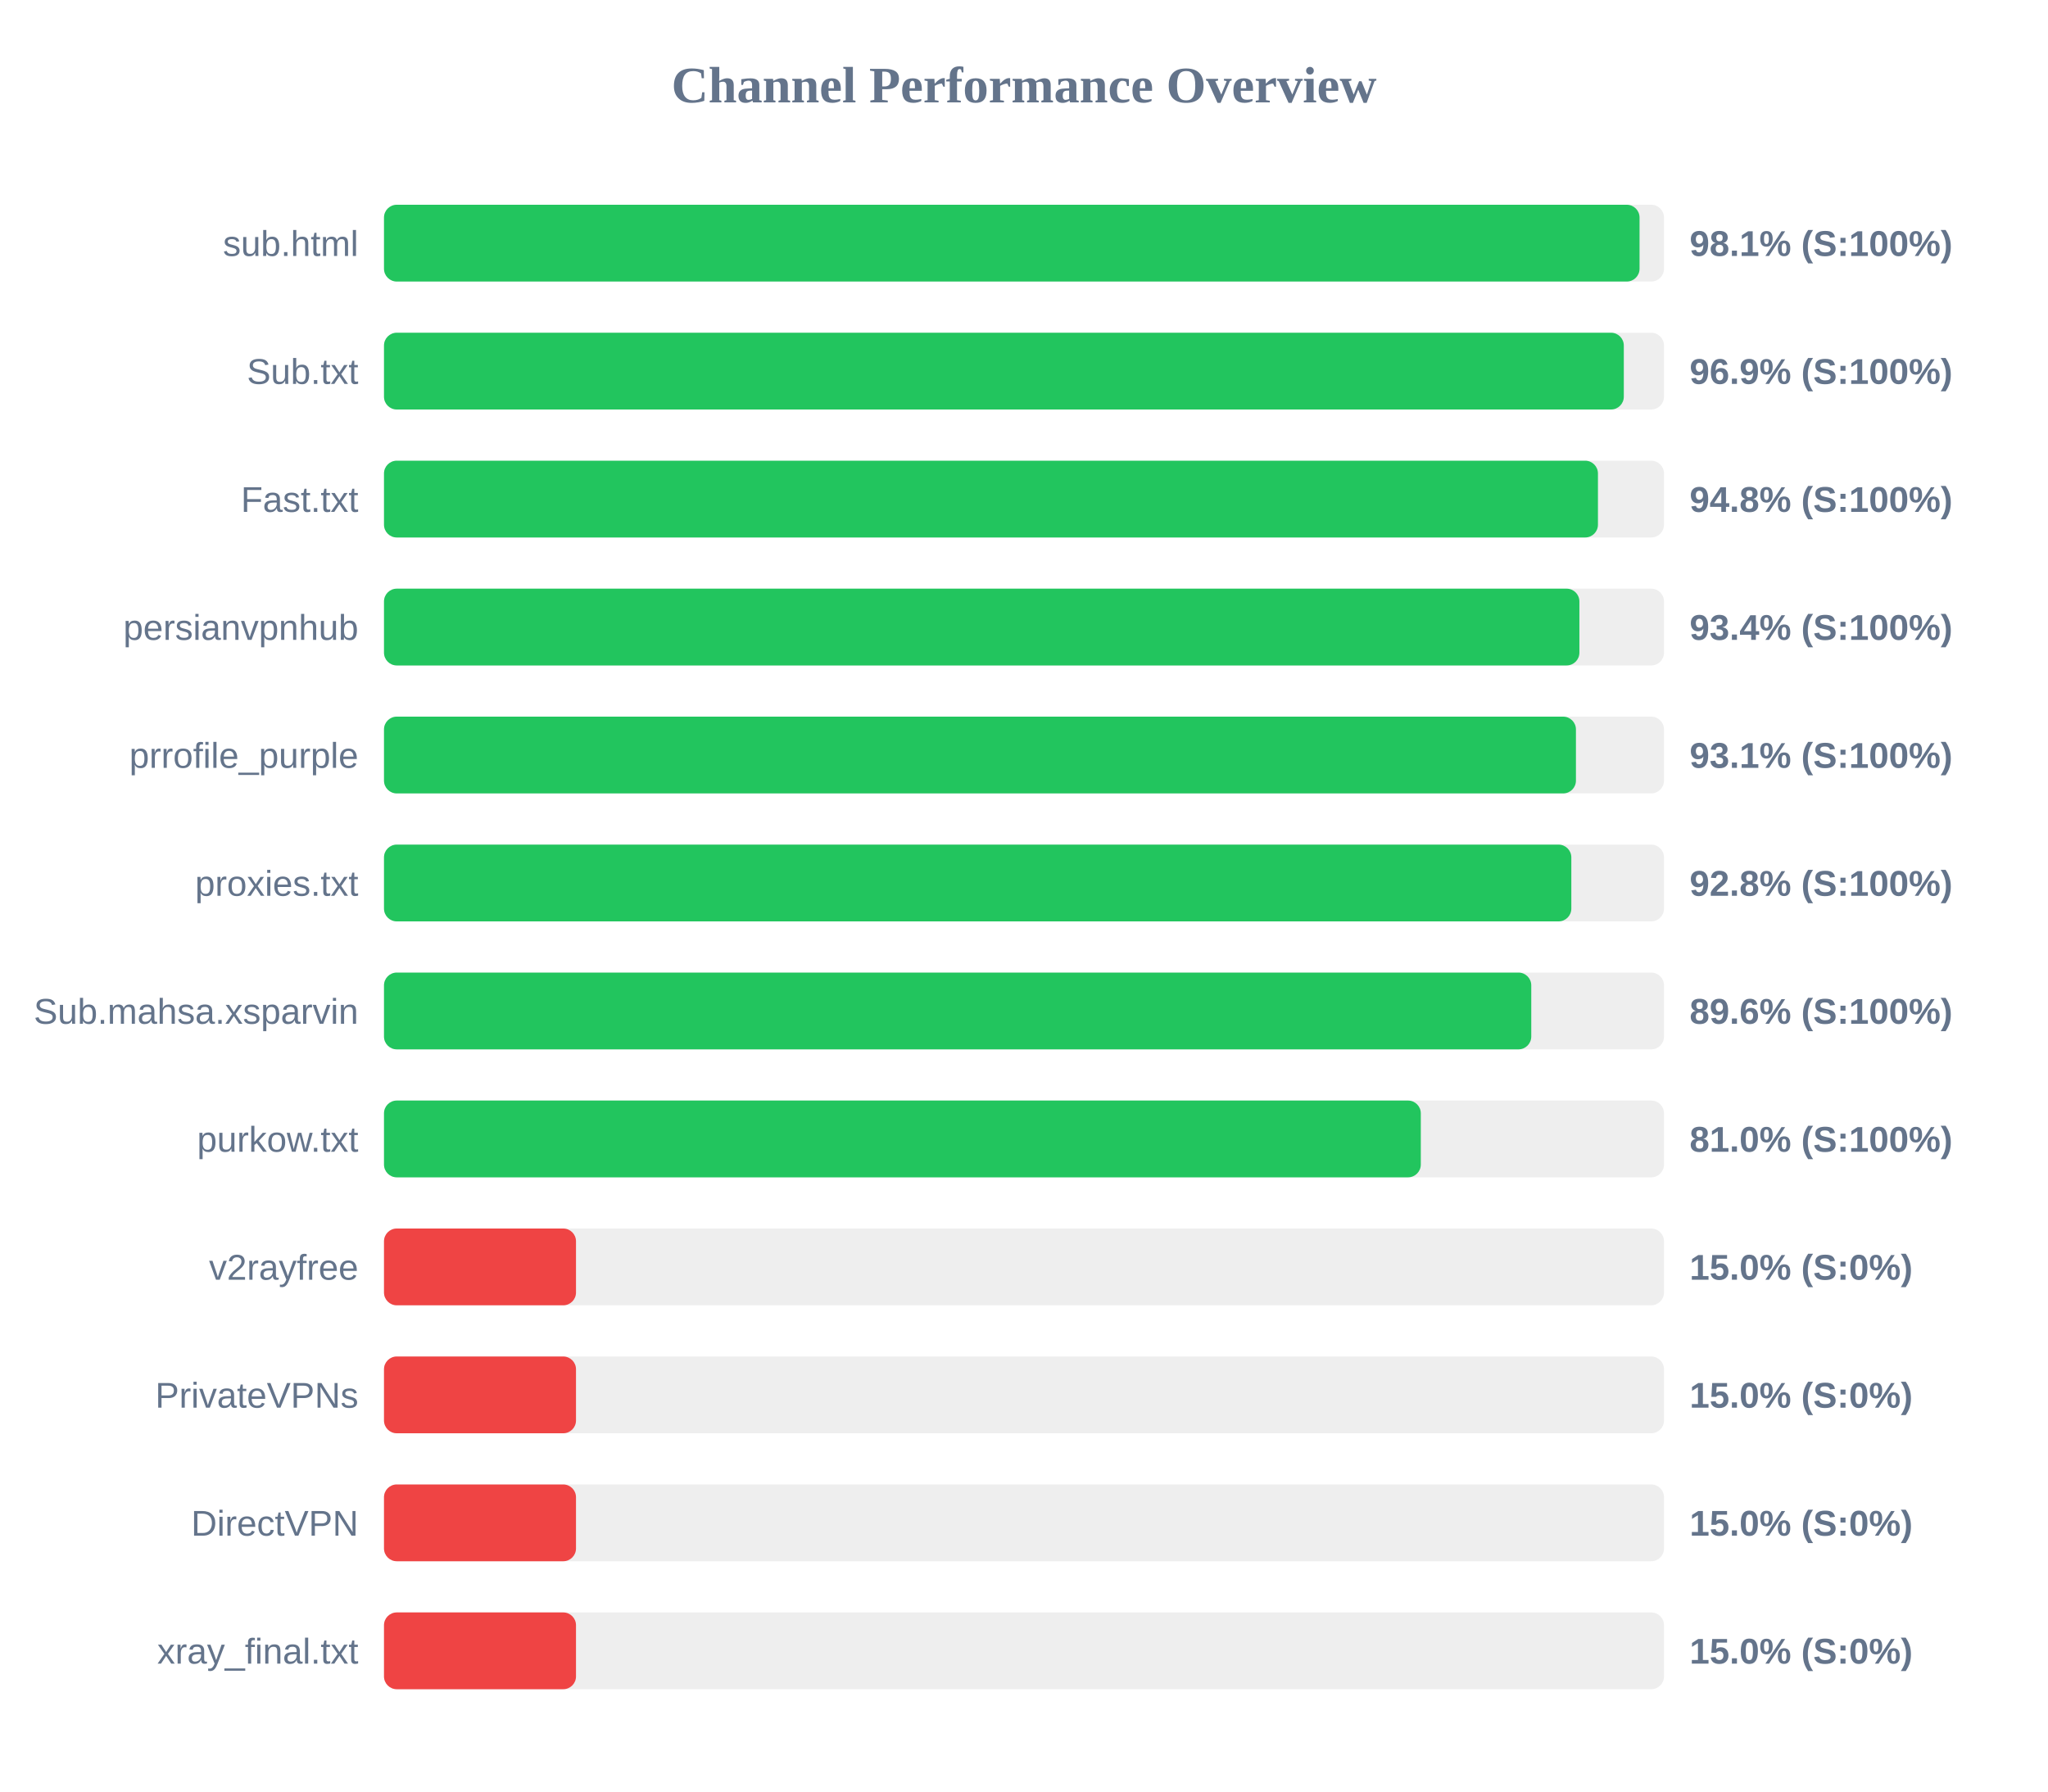
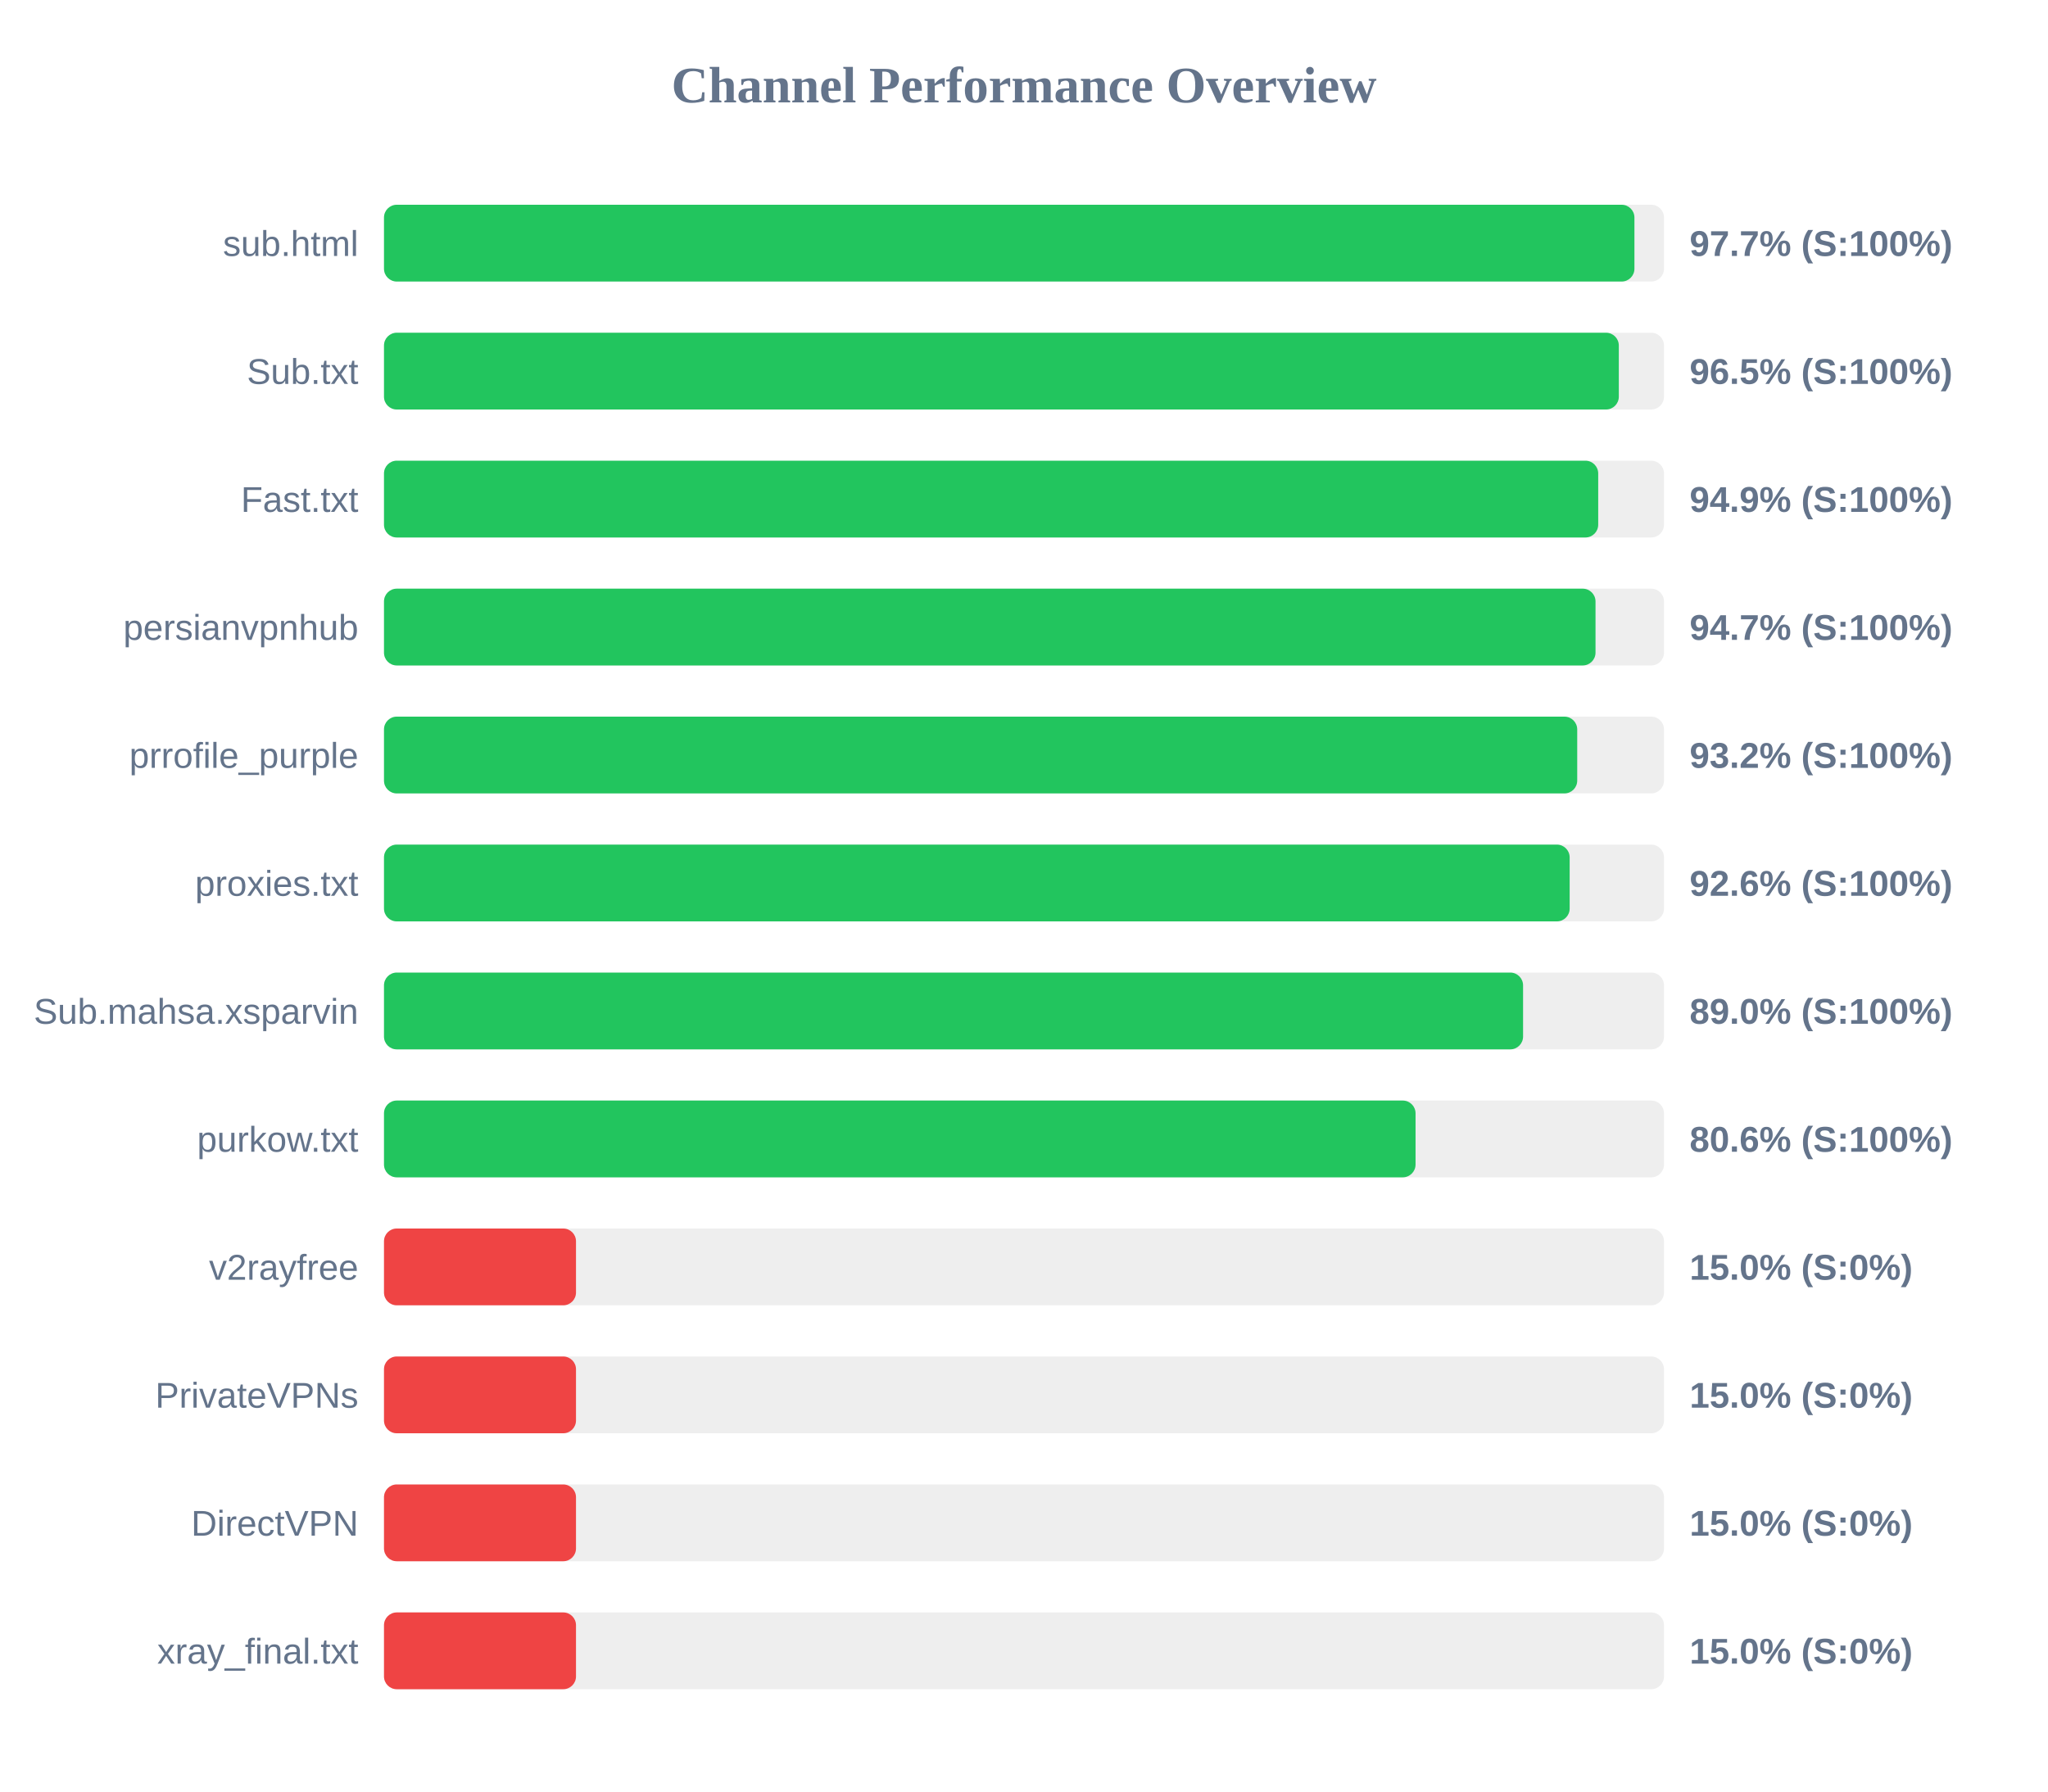
<svg xmlns="http://www.w3.org/2000/svg" width="800" height="700" version="1.1">
  <style>
        .row { font: 14px Arial; fill: #64748b; }
        .score { font: bold 14px Arial; fill: #64748b; }
    </style>
  <text x="400" y="40" text-anchor="middle" font-size="20px" font-weight="bold" fill="#64748b">Channel Performance Overview</text>
  <rect x="150" y="80" width="500" height="30" fill="#eee" rx="5" />
-   <rect x="150" y="80" width="490.45" height="30" fill="#22c55e" rx="5" />
+   <rect x="150" y="80" width="488.45" height="30" fill="#22c55e" rx="5" />
  <text x="140" y="100" text-anchor="end" class="row">sub.html</text>
-   <text x="660" y="100" text-anchor="start" class="score">98.1% (S:100%)</text>
+   <text x="660" y="100" text-anchor="start" class="score">97.7% (S:100%)</text>
  <rect x="150" y="130" width="500" height="30" fill="#eee" rx="5" />
-   <rect x="150" y="130" width="484.3" height="30" fill="#22c55e" rx="5" />
+   <rect x="150" y="130" width="482.35" height="30" fill="#22c55e" rx="5" />
  <text x="140" y="150" text-anchor="end" class="row">Sub.txt</text>
-   <text x="660" y="150" text-anchor="start" class="score">96.9% (S:100%)</text>
+   <text x="660" y="150" text-anchor="start" class="score">96.5% (S:100%)</text>
  <rect x="150" y="180" width="500" height="30" fill="#eee" rx="5" />
-   <rect x="150" y="180" width="474.2" height="30" fill="#22c55e" rx="5" />
+   <rect x="150" y="180" width="474.3" height="30" fill="#22c55e" rx="5" />
  <text x="140" y="200" text-anchor="end" class="row">Fast.txt</text>
-   <text x="660" y="200" text-anchor="start" class="score">94.8% (S:100%)</text>
+   <text x="660" y="200" text-anchor="start" class="score">94.9% (S:100%)</text>
  <rect x="150" y="230" width="500" height="30" fill="#eee" rx="5" />
-   <rect x="150" y="230" width="466.95" height="30" fill="#22c55e" rx="5" />
+   <rect x="150" y="230" width="473.25" height="30" fill="#22c55e" rx="5" />
  <text x="140" y="250" text-anchor="end" class="row">persianvpnhub</text>
-   <text x="660" y="250" text-anchor="start" class="score">93.4% (S:100%)</text>
+   <text x="660" y="250" text-anchor="start" class="score">94.7% (S:100%)</text>
  <rect x="150" y="280" width="500" height="30" fill="#eee" rx="5" />
-   <rect x="150" y="280" width="465.6" height="30" fill="#22c55e" rx="5" />
+   <rect x="150" y="280" width="466.1" height="30" fill="#22c55e" rx="5" />
  <text x="140" y="300" text-anchor="end" class="row">prrofile_purple</text>
-   <text x="660" y="300" text-anchor="start" class="score">93.1% (S:100%)</text>
+   <text x="660" y="300" text-anchor="start" class="score">93.2% (S:100%)</text>
  <rect x="150" y="330" width="500" height="30" fill="#eee" rx="5" />
-   <rect x="150" y="330" width="463.8" height="30" fill="#22c55e" rx="5" />
+   <rect x="150" y="330" width="463.15" height="30" fill="#22c55e" rx="5" />
  <text x="140" y="350" text-anchor="end" class="row">proxies.txt</text>
-   <text x="660" y="350" text-anchor="start" class="score">92.8% (S:100%)</text>
+   <text x="660" y="350" text-anchor="start" class="score">92.6% (S:100%)</text>
  <rect x="150" y="380" width="500" height="30" fill="#eee" rx="5" />
-   <rect x="150" y="380" width="448.15" height="30" fill="#22c55e" rx="5" />
+   <rect x="150" y="380" width="444.95" height="30" fill="#22c55e" rx="5" />
  <text x="140" y="400" text-anchor="end" class="row">Sub.mahsa.xsparvin</text>
-   <text x="660" y="400" text-anchor="start" class="score">89.6% (S:100%)</text>
+   <text x="660" y="400" text-anchor="start" class="score">89.0% (S:100%)</text>
  <rect x="150" y="430" width="500" height="30" fill="#eee" rx="5" />
-   <rect x="150" y="430" width="405.0" height="30" fill="#22c55e" rx="5" />
+   <rect x="150" y="430" width="402.95" height="30" fill="#22c55e" rx="5" />
  <text x="140" y="450" text-anchor="end" class="row">purkow.txt</text>
-   <text x="660" y="450" text-anchor="start" class="score">81.0% (S:100%)</text>
+   <text x="660" y="450" text-anchor="start" class="score">80.6% (S:100%)</text>
  <rect x="150" y="480" width="500" height="30" fill="#eee" rx="5" />
  <rect x="150" y="480" width="75.0" height="30" fill="#ef4444" rx="5" />
  <text x="140" y="500" text-anchor="end" class="row">v2rayfree</text>
  <text x="660" y="500" text-anchor="start" class="score">15.0% (S:0%)</text>
  <rect x="150" y="530" width="500" height="30" fill="#eee" rx="5" />
  <rect x="150" y="530" width="75.0" height="30" fill="#ef4444" rx="5" />
  <text x="140" y="550" text-anchor="end" class="row">PrivateVPNs</text>
  <text x="660" y="550" text-anchor="start" class="score">15.0% (S:0%)</text>
  <rect x="150" y="580" width="500" height="30" fill="#eee" rx="5" />
  <rect x="150" y="580" width="75.0" height="30" fill="#ef4444" rx="5" />
  <text x="140" y="600" text-anchor="end" class="row">DirectVPN</text>
  <text x="660" y="600" text-anchor="start" class="score">15.0% (S:0%)</text>
  <rect x="150" y="630" width="500" height="30" fill="#eee" rx="5" />
  <rect x="150" y="630" width="75.0" height="30" fill="#ef4444" rx="5" />
  <text x="140" y="650" text-anchor="end" class="row">xray_final.txt</text>
  <text x="660" y="650" text-anchor="start" class="score">15.0% (S:0%)</text>
</svg>
